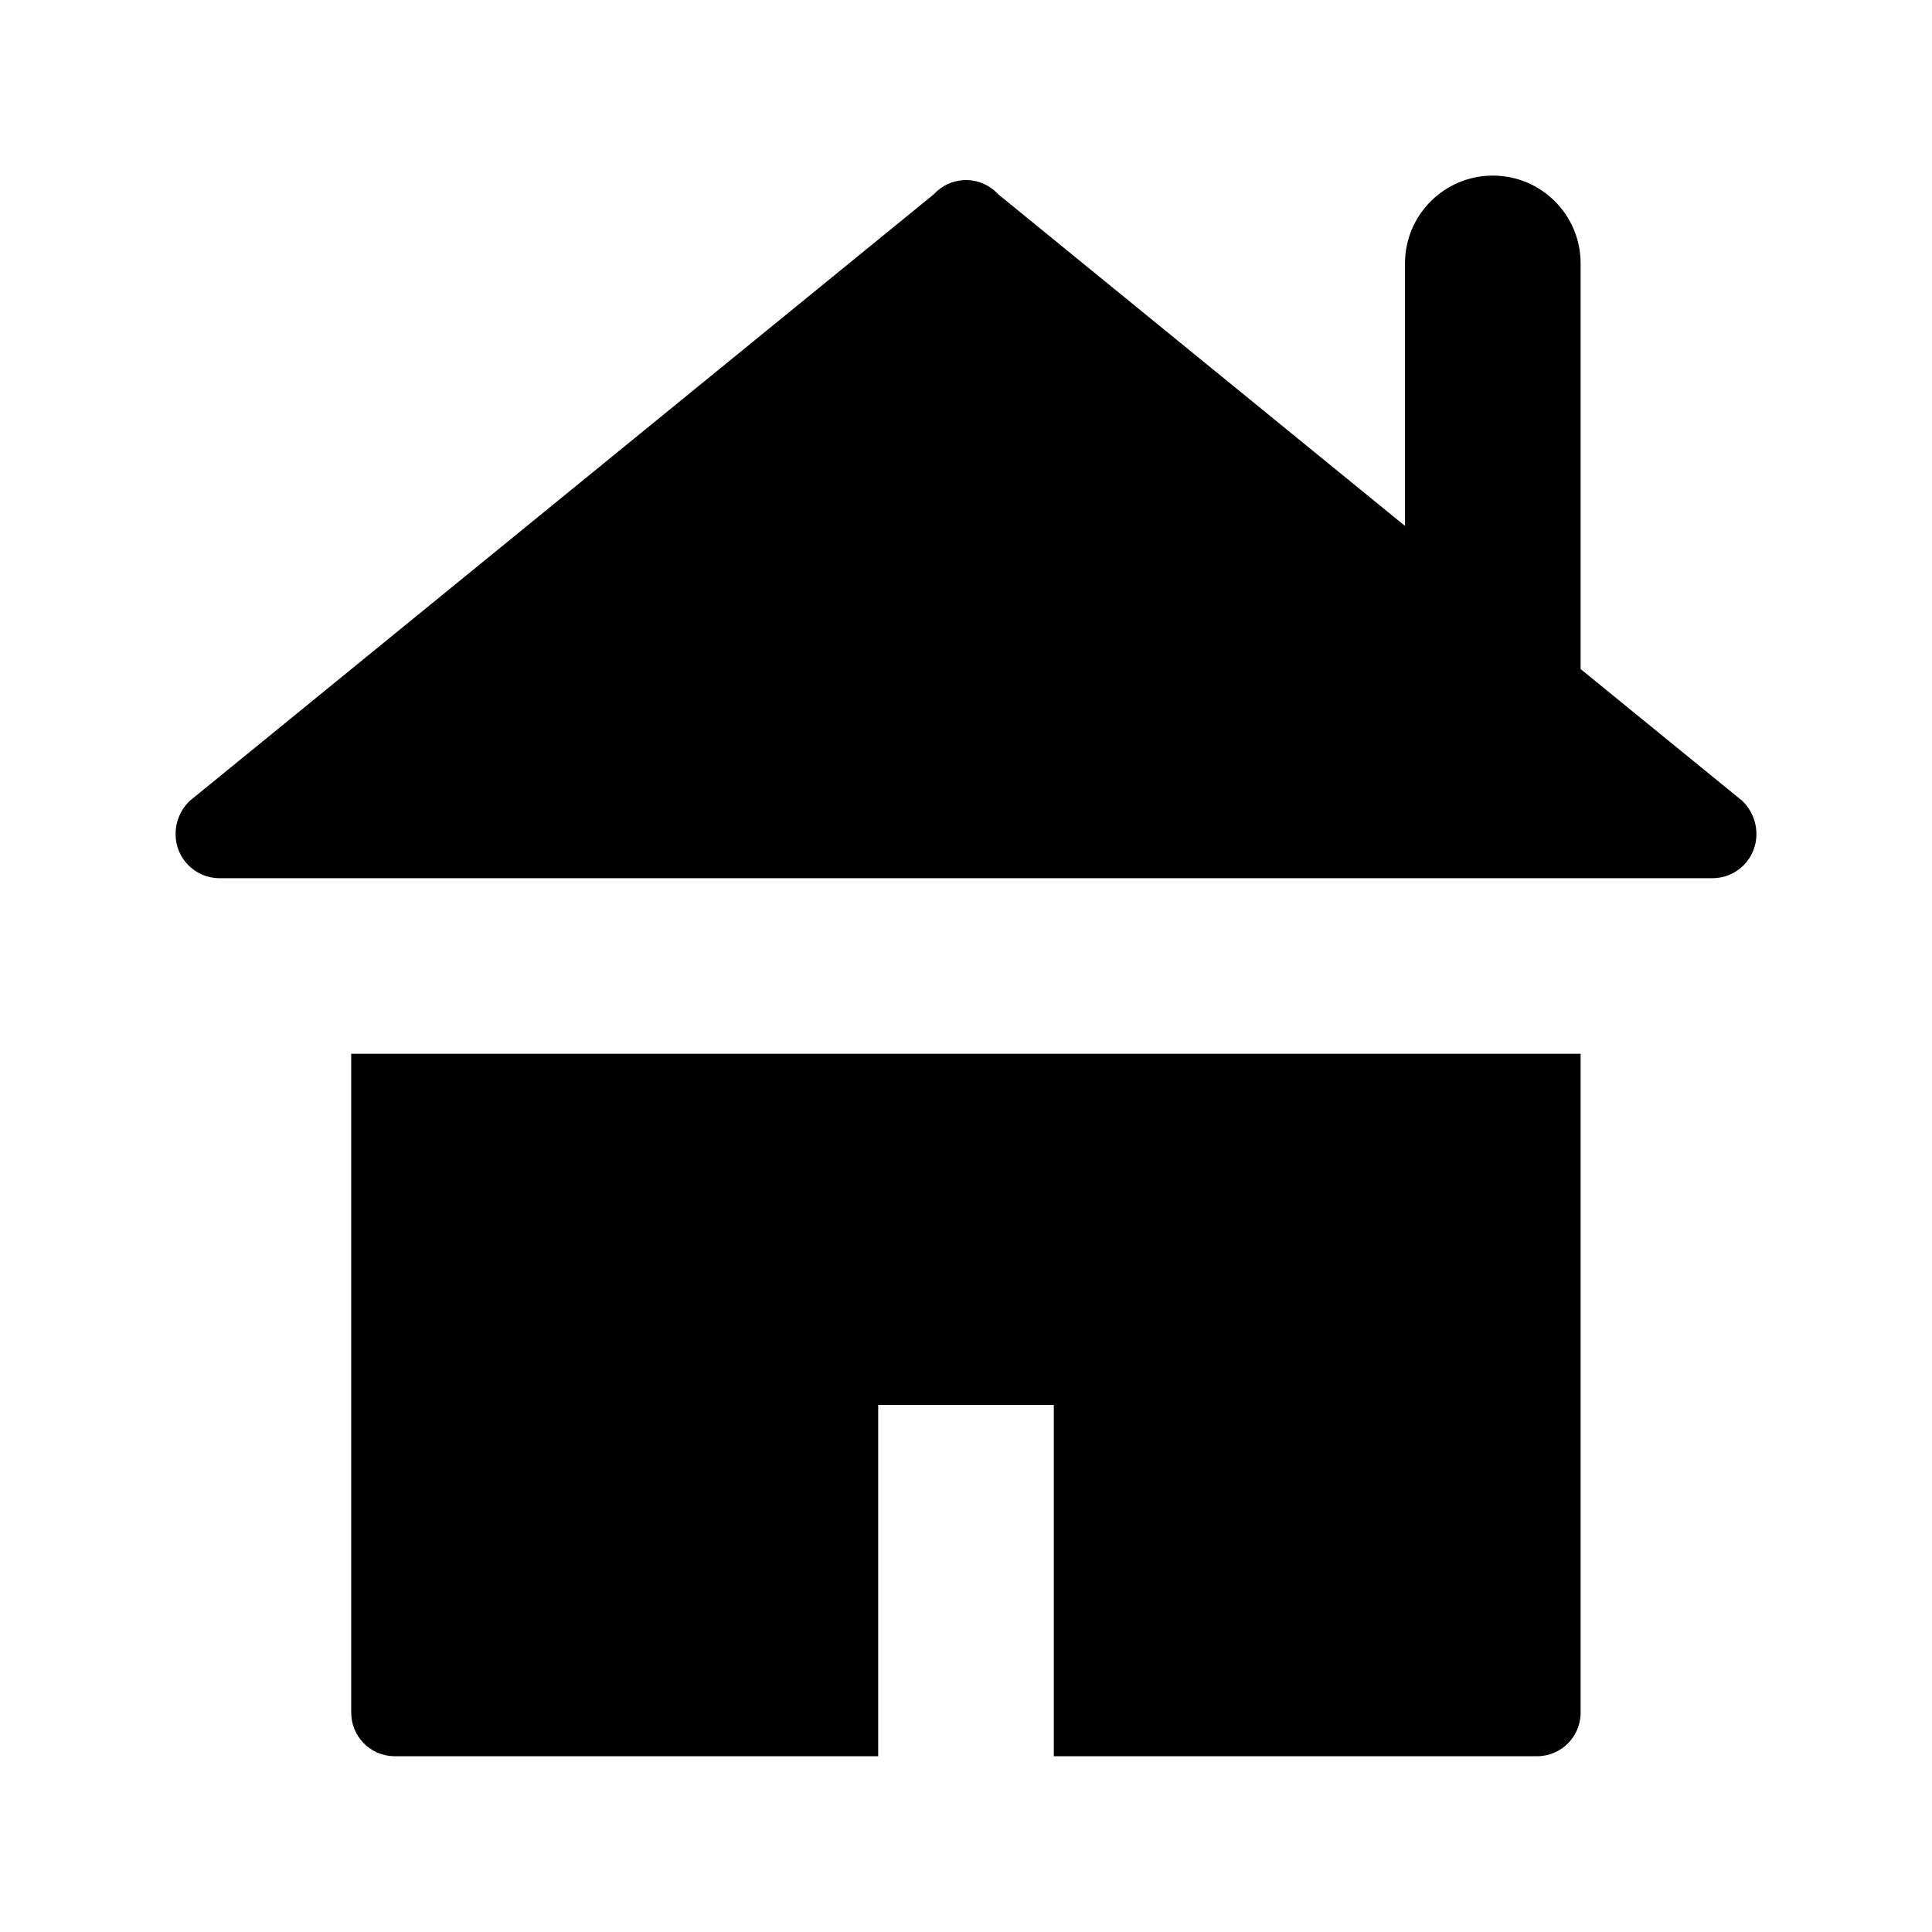
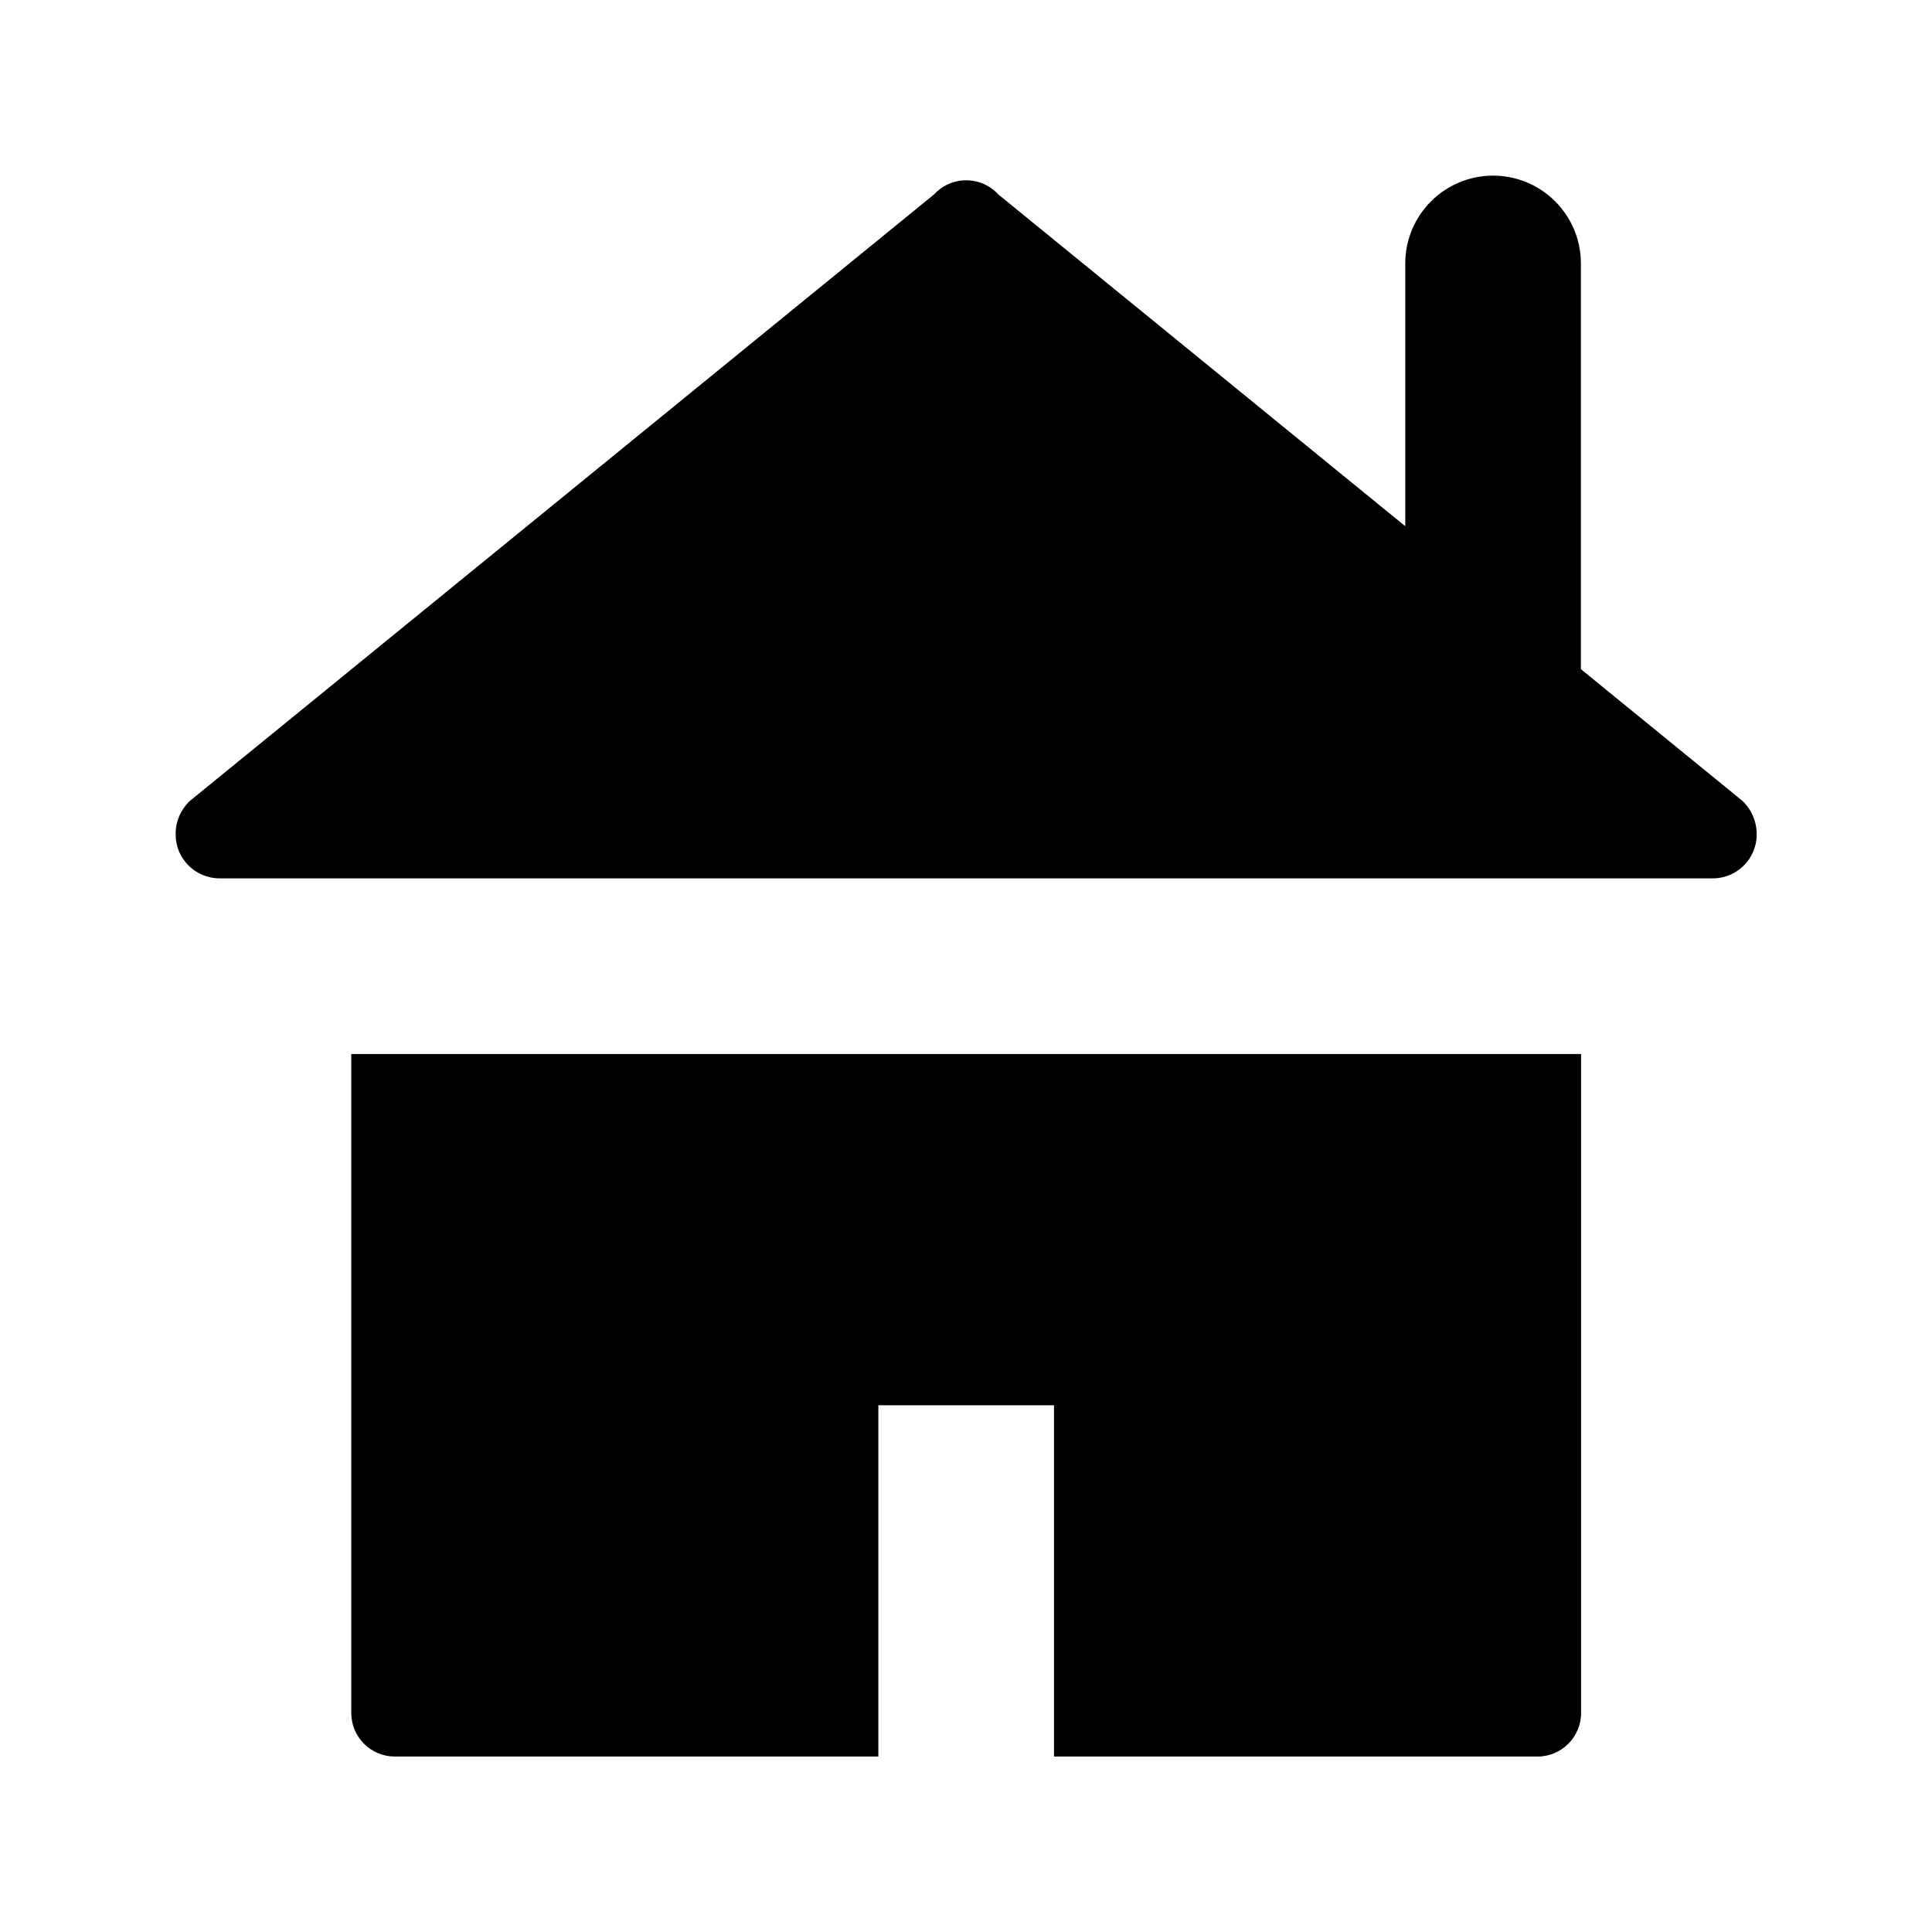
- <svg xmlns="http://www.w3.org/2000/svg" width="11.002" height="11.002" viewBox="0 0 11.002 11.002">
-   <path d="M10.002,4.751a0.25,0.25,0,0,1-.25.25H1.25A0.25,0.25,0,0,1,1,4.751a0.261,0.261,0,0,1,.08-0.19L5.318,1.106l0.016-.016a0.248,0.248,0,0,1,.35.016L8.001,2.995V1.5a0.5,0.5,0,1,1,1,0v2.31l0.92,0.75A0.261,0.261,0,0,1,10.002,4.751ZM2,9.751a0.248,0.248,0,0,0,.246.25H5.001v-2h1v2H8.753a0.248,0.248,0,0,0,.248-0.248h0V6.001H2V9.751Z" />
+ <svg xmlns="http://www.w3.org/2000/svg" version="1.1" width="11px" height="11px" viewBox="0 0 11 11">
+   <path d="M10.002,4.751c0,0.138-0.112,0.25-0.25,0.25H1.25c-0.138,0-0.25-0.112-0.25-0.25  c-0.001-0.072,0.028-0.14,0.08-0.19l4.238-3.454l0.016-0.016c0.101-0.092,0.258-0.085,0.35,0.016l2.317,1.889  V1.5c0-0.276,0.224-0.5,0.5-0.5s0.5,0.224,0.5,0.5v2.31l0.92,0.75C9.973,4.61,10.002,4.679,10.002,4.751z M2,9.751  c-0.001,0.137,0.109,0.249,0.246,0.25c0,0,0,0,0,0h2.755v-2h1v2h2.753  c0.137,0,0.248-0.111,0.248-0.248l0,0l0,0V6.001H2V9.751z" />
</svg>
